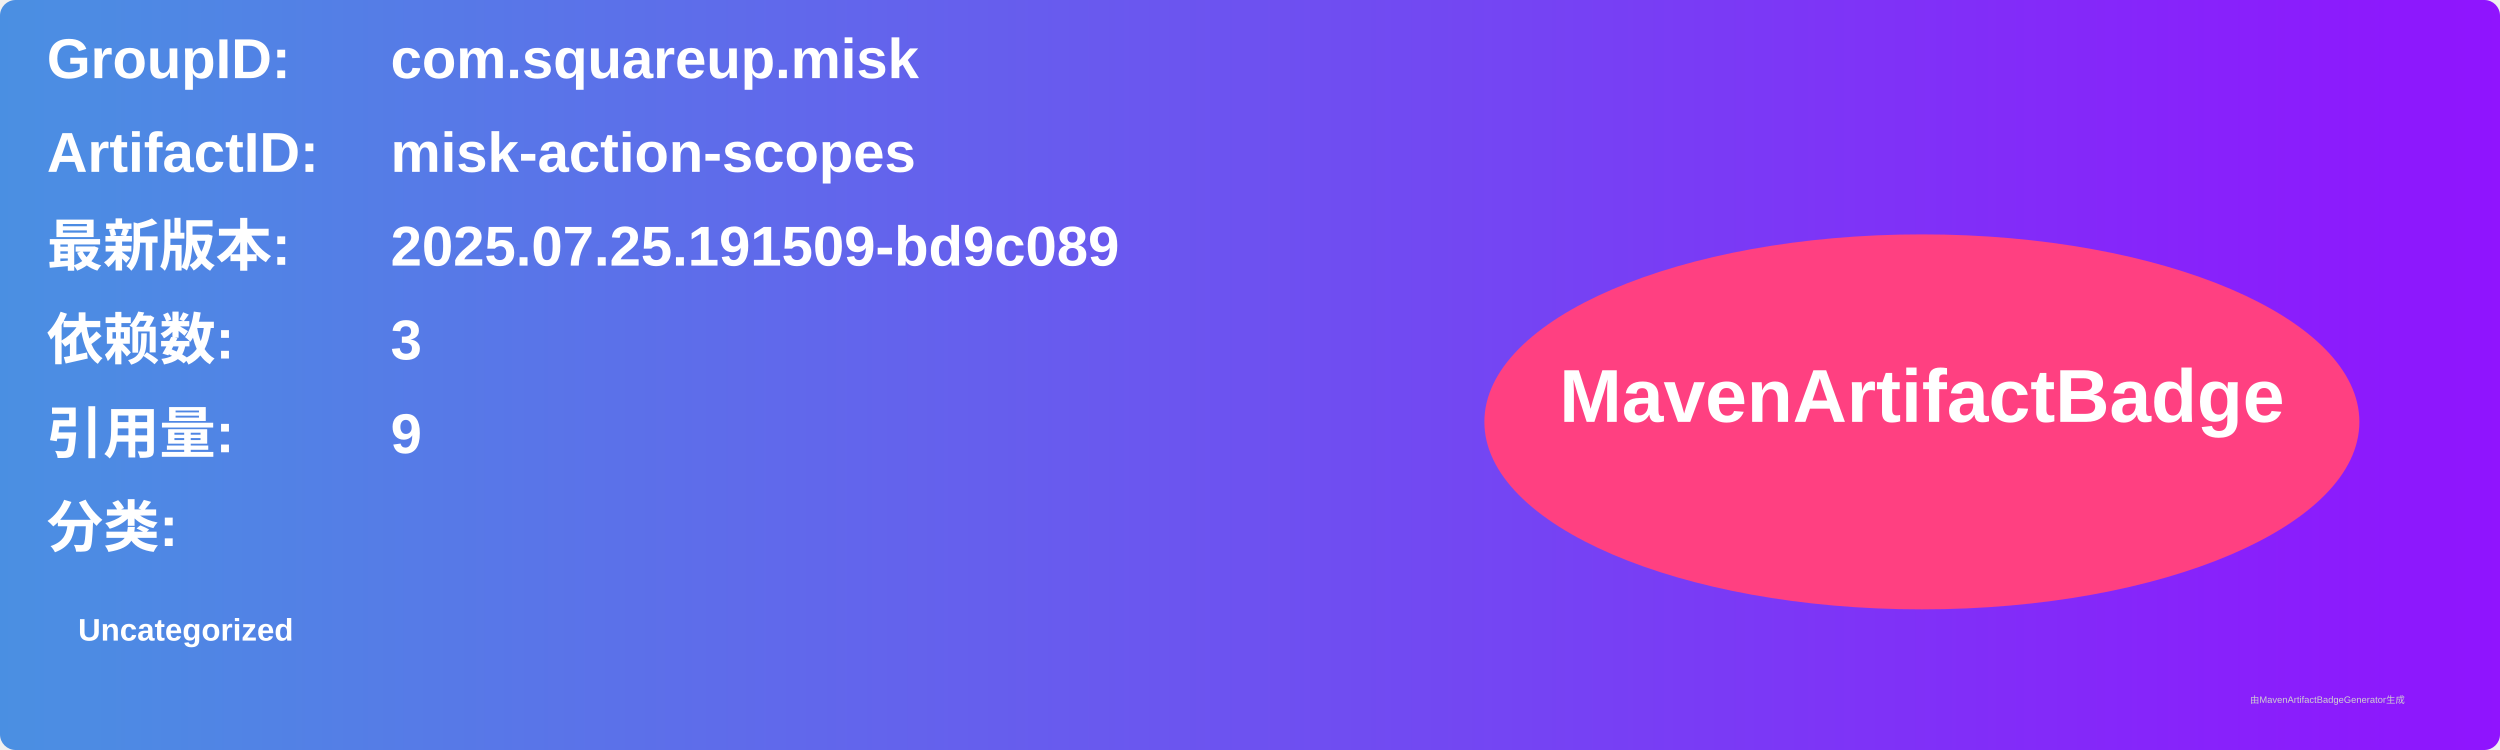
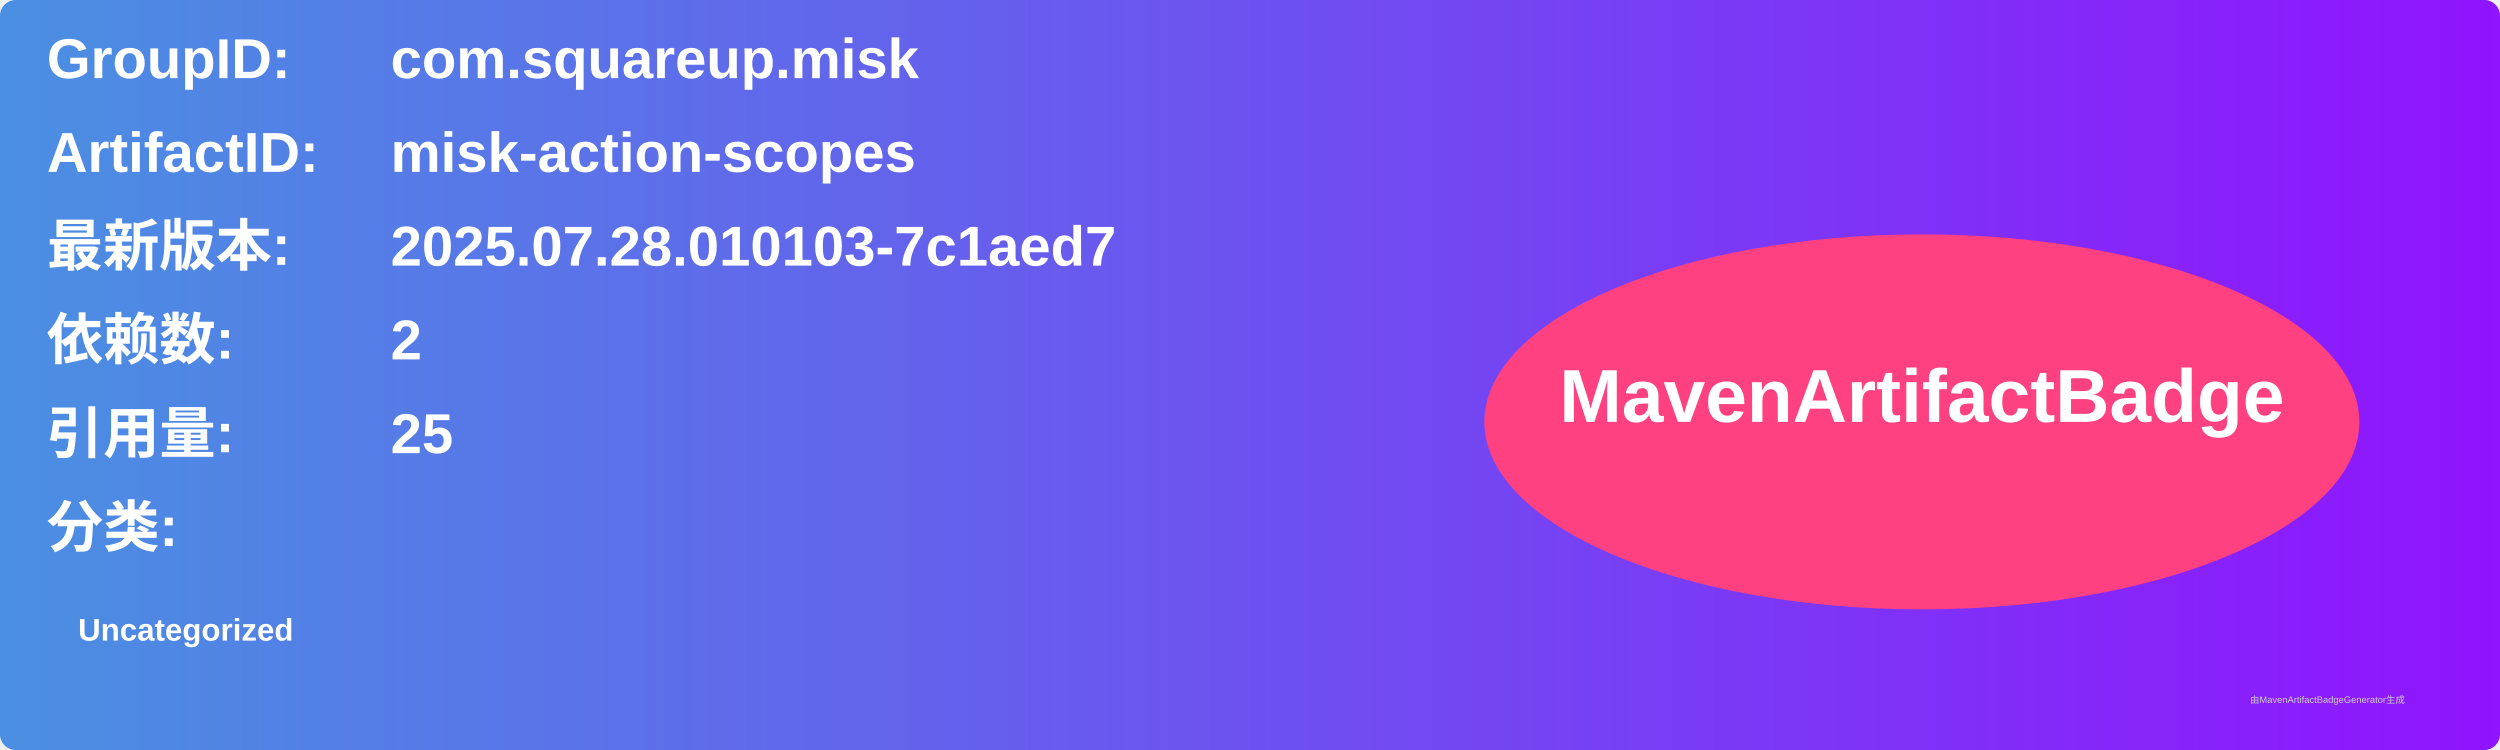
<svg xmlns="http://www.w3.org/2000/svg" width="800" height="240" viewBox="0 0 800 240">
  <linearGradient id="grad" x1="0%" y1="0%" x2="100%" y2="0%">
    <stop offset="0%" stop-color="#4a90e2" />
    <stop offset="100%" stop-color="#9013fe" />
  </linearGradient>
  <rect width="100%" height="100%" rx="5" ry="5" fill="url(#grad)" />
  <g transform="translate(15, 15)">
    <text x="0" y="10" font-family="Arial" font-size="18" fill="white" font-weight="bold" width="260">GroupID:</text>
    <text x="110" y="10" font-family="Arial" font-size="18" fill="white" font-weight="bold" width="460">com.squareup.misk</text>
    <text x="0" y="40" font-family="Arial" font-size="18" fill="white" font-weight="bold" width="260">ArtifactID:</text>
    <text x="110" y="40" font-family="Arial" font-size="18" fill="white" font-weight="bold" width="460">misk-action-scopes</text>
    <text x="0" y="70" font-family="Arial" font-size="18" fill="white" font-weight="bold">最新版本:</text>
    <text x="110" y="70" font-family="Arial" font-size="18" fill="white" font-weight="bold">
-       <tspan font-weight="bold">2025.07.25.191509-bd9c089</tspan>
+       <tspan font-weight="bold">2025.07.28.010103-7c1aed7</tspan>
    </text>
    <text x="0" y="100" font-family="Arial" font-size="18" fill="white" font-weight="bold">依赖数: </text>
    <text x="110" y="100" font-family="Arial" font-size="18" fill="white">
-       <tspan font-weight="bold">3</tspan>
+       <tspan font-weight="bold">2</tspan>
    </text>
    <text x="0" y="130" font-family="Arial" font-size="18" fill="white" font-weight="bold">引用量: </text>
    <text x="110" y="130" font-family="Arial" font-size="18" fill="white">
-       <tspan font-weight="bold">9</tspan>
+       <tspan font-weight="bold">25</tspan>
    </text>
    <text x="0" y="160" font-family="Arial" font-size="18" fill="white" font-weight="bold">分类:</text>
    <text x="10" y="190" font-family="Arial" font-size="10" fill="white">
      <tspan font-weight="bold">Uncategorized</tspan>
    </text>
    <ellipse cx="600" cy="120" rx="140" ry="60" fill="#ff4081" />
    <text x="600" y="120" text-anchor="middle" font-family="Arial" font-size="24" fill="white" font-weight="bold">MavenArtifactBadge</text>
  </g>
  <text x="720" y="225" font-family="Arial" font-size="3" fill="#d0d0d0">由MavenArtifactBadgeGenerator生成</text>
</svg>
